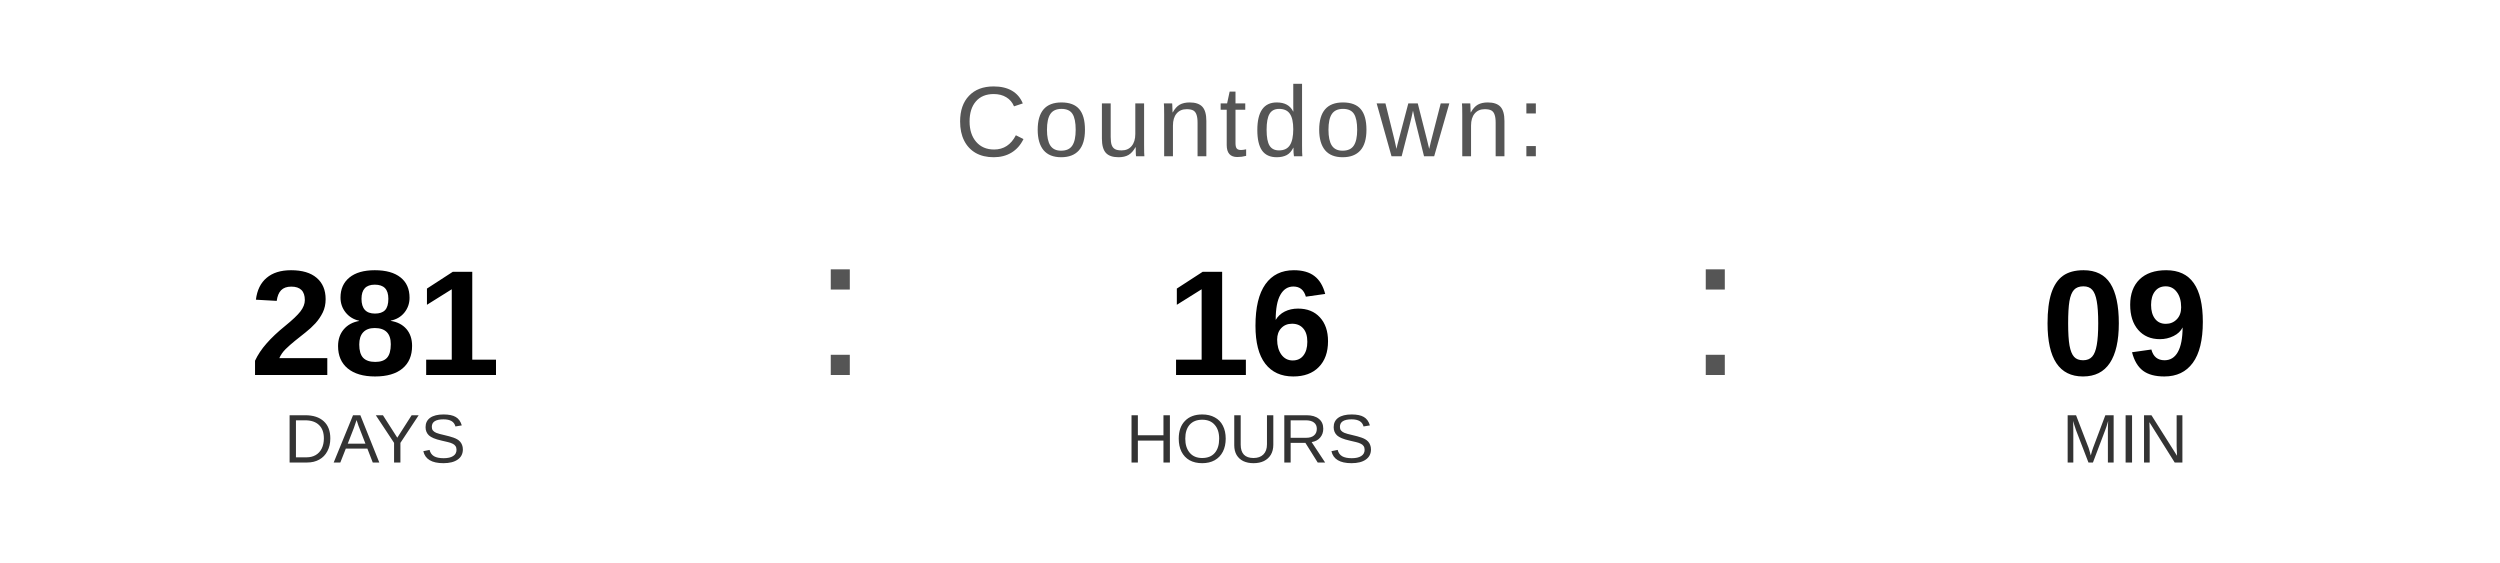
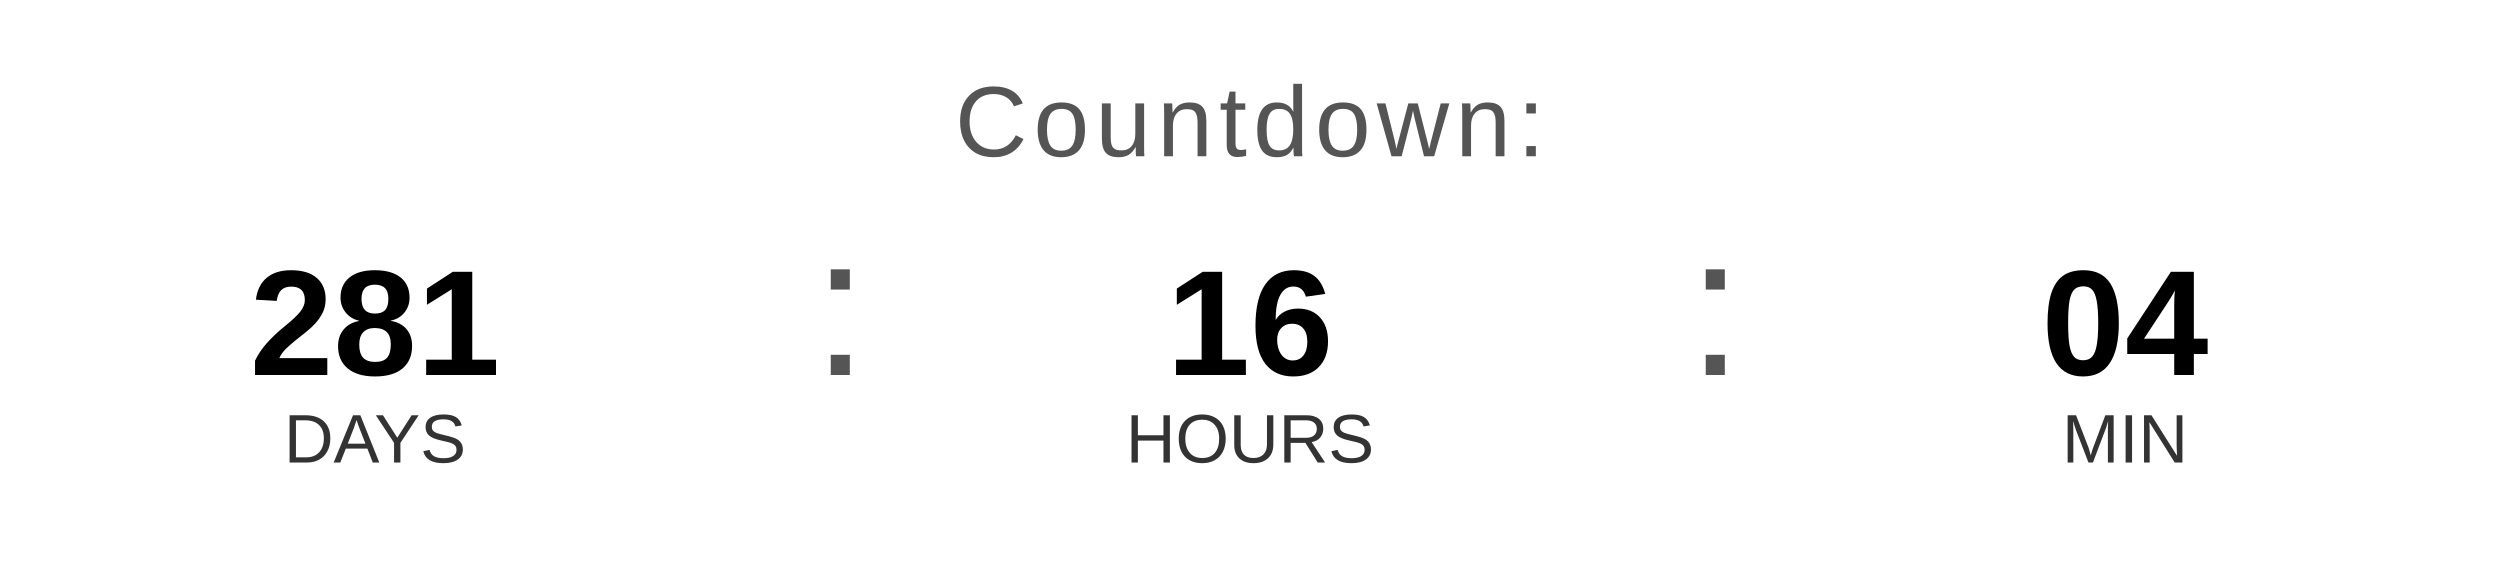
<svg xmlns="http://www.w3.org/2000/svg" width="400" height="90" viewBox="0 0 400 90">
  <text x="200" y="25" font-family="Arial, Helvetica, sans-serif" font-size="16" fill="#555555" text-anchor="middle" letter-spacing="1">
    Countdown:
  </text>
  <text x="60" y="60" font-family="Arial, Helvetica, sans-serif" font-size="24" font-weight="bold" fill="#000000" text-anchor="middle">281</text>
  <text x="60" y="74" font-family="Arial, Helvetica, sans-serif" font-size="11" fill="#333333" text-anchor="middle">DAYS</text>
  <text x="130" y="60" font-family="Arial, sans-serif" font-size="32" fill="#555555">:</text>
  <text x="200" y="60" font-family="Arial, Helvetica, sans-serif" font-size="24" font-weight="bold" fill="#000000" text-anchor="middle">16</text>
  <text x="200" y="74" font-family="Arial, Helvetica, sans-serif" font-size="11" fill="#333333" text-anchor="middle">HOURS</text>
  <text x="270" y="60" font-family="Arial, sans-serif" font-size="32" fill="#555555">:</text>
-   <text x="340" y="60" font-family="Arial, Helvetica, sans-serif" font-size="24" font-weight="bold" fill="#000000" text-anchor="middle">09</text>
+   <text x="340" y="60" font-family="Arial, Helvetica, sans-serif" font-size="24" font-weight="bold" fill="#000000" text-anchor="middle">04</text>
  <text x="340" y="74" font-family="Arial, Helvetica, sans-serif" font-size="11" fill="#333333" text-anchor="middle">MIN</text>
</svg>
